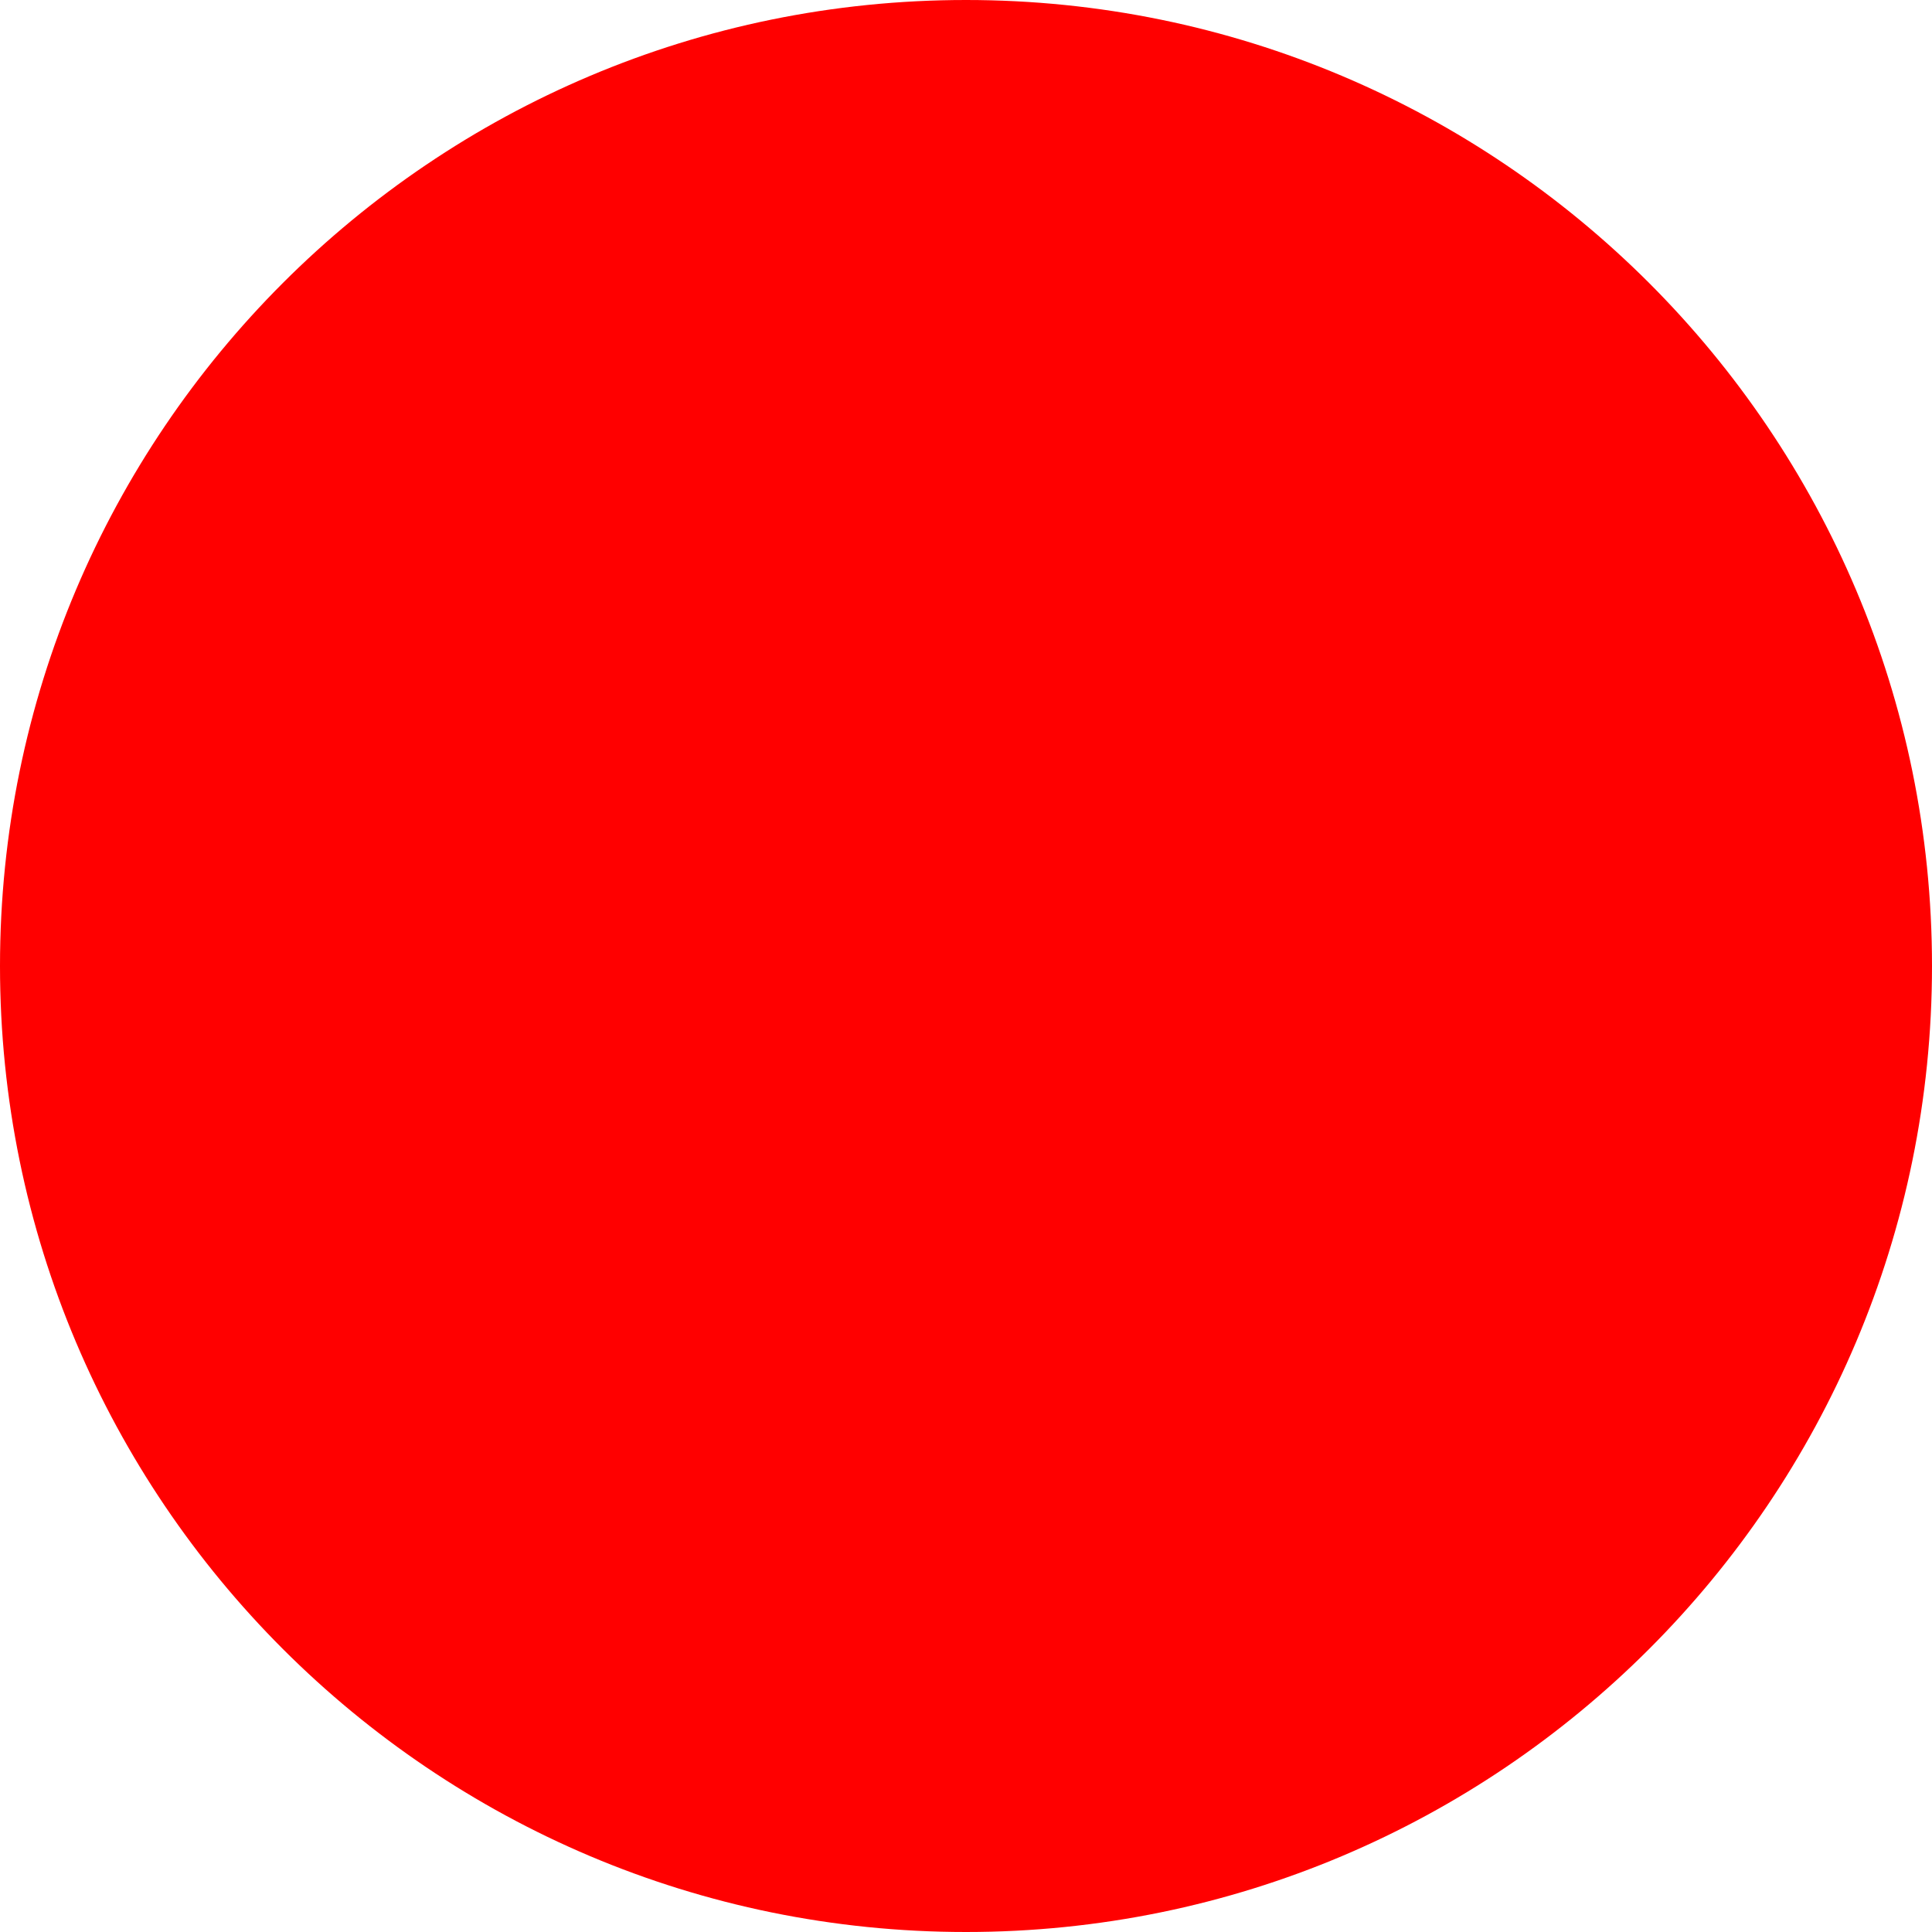
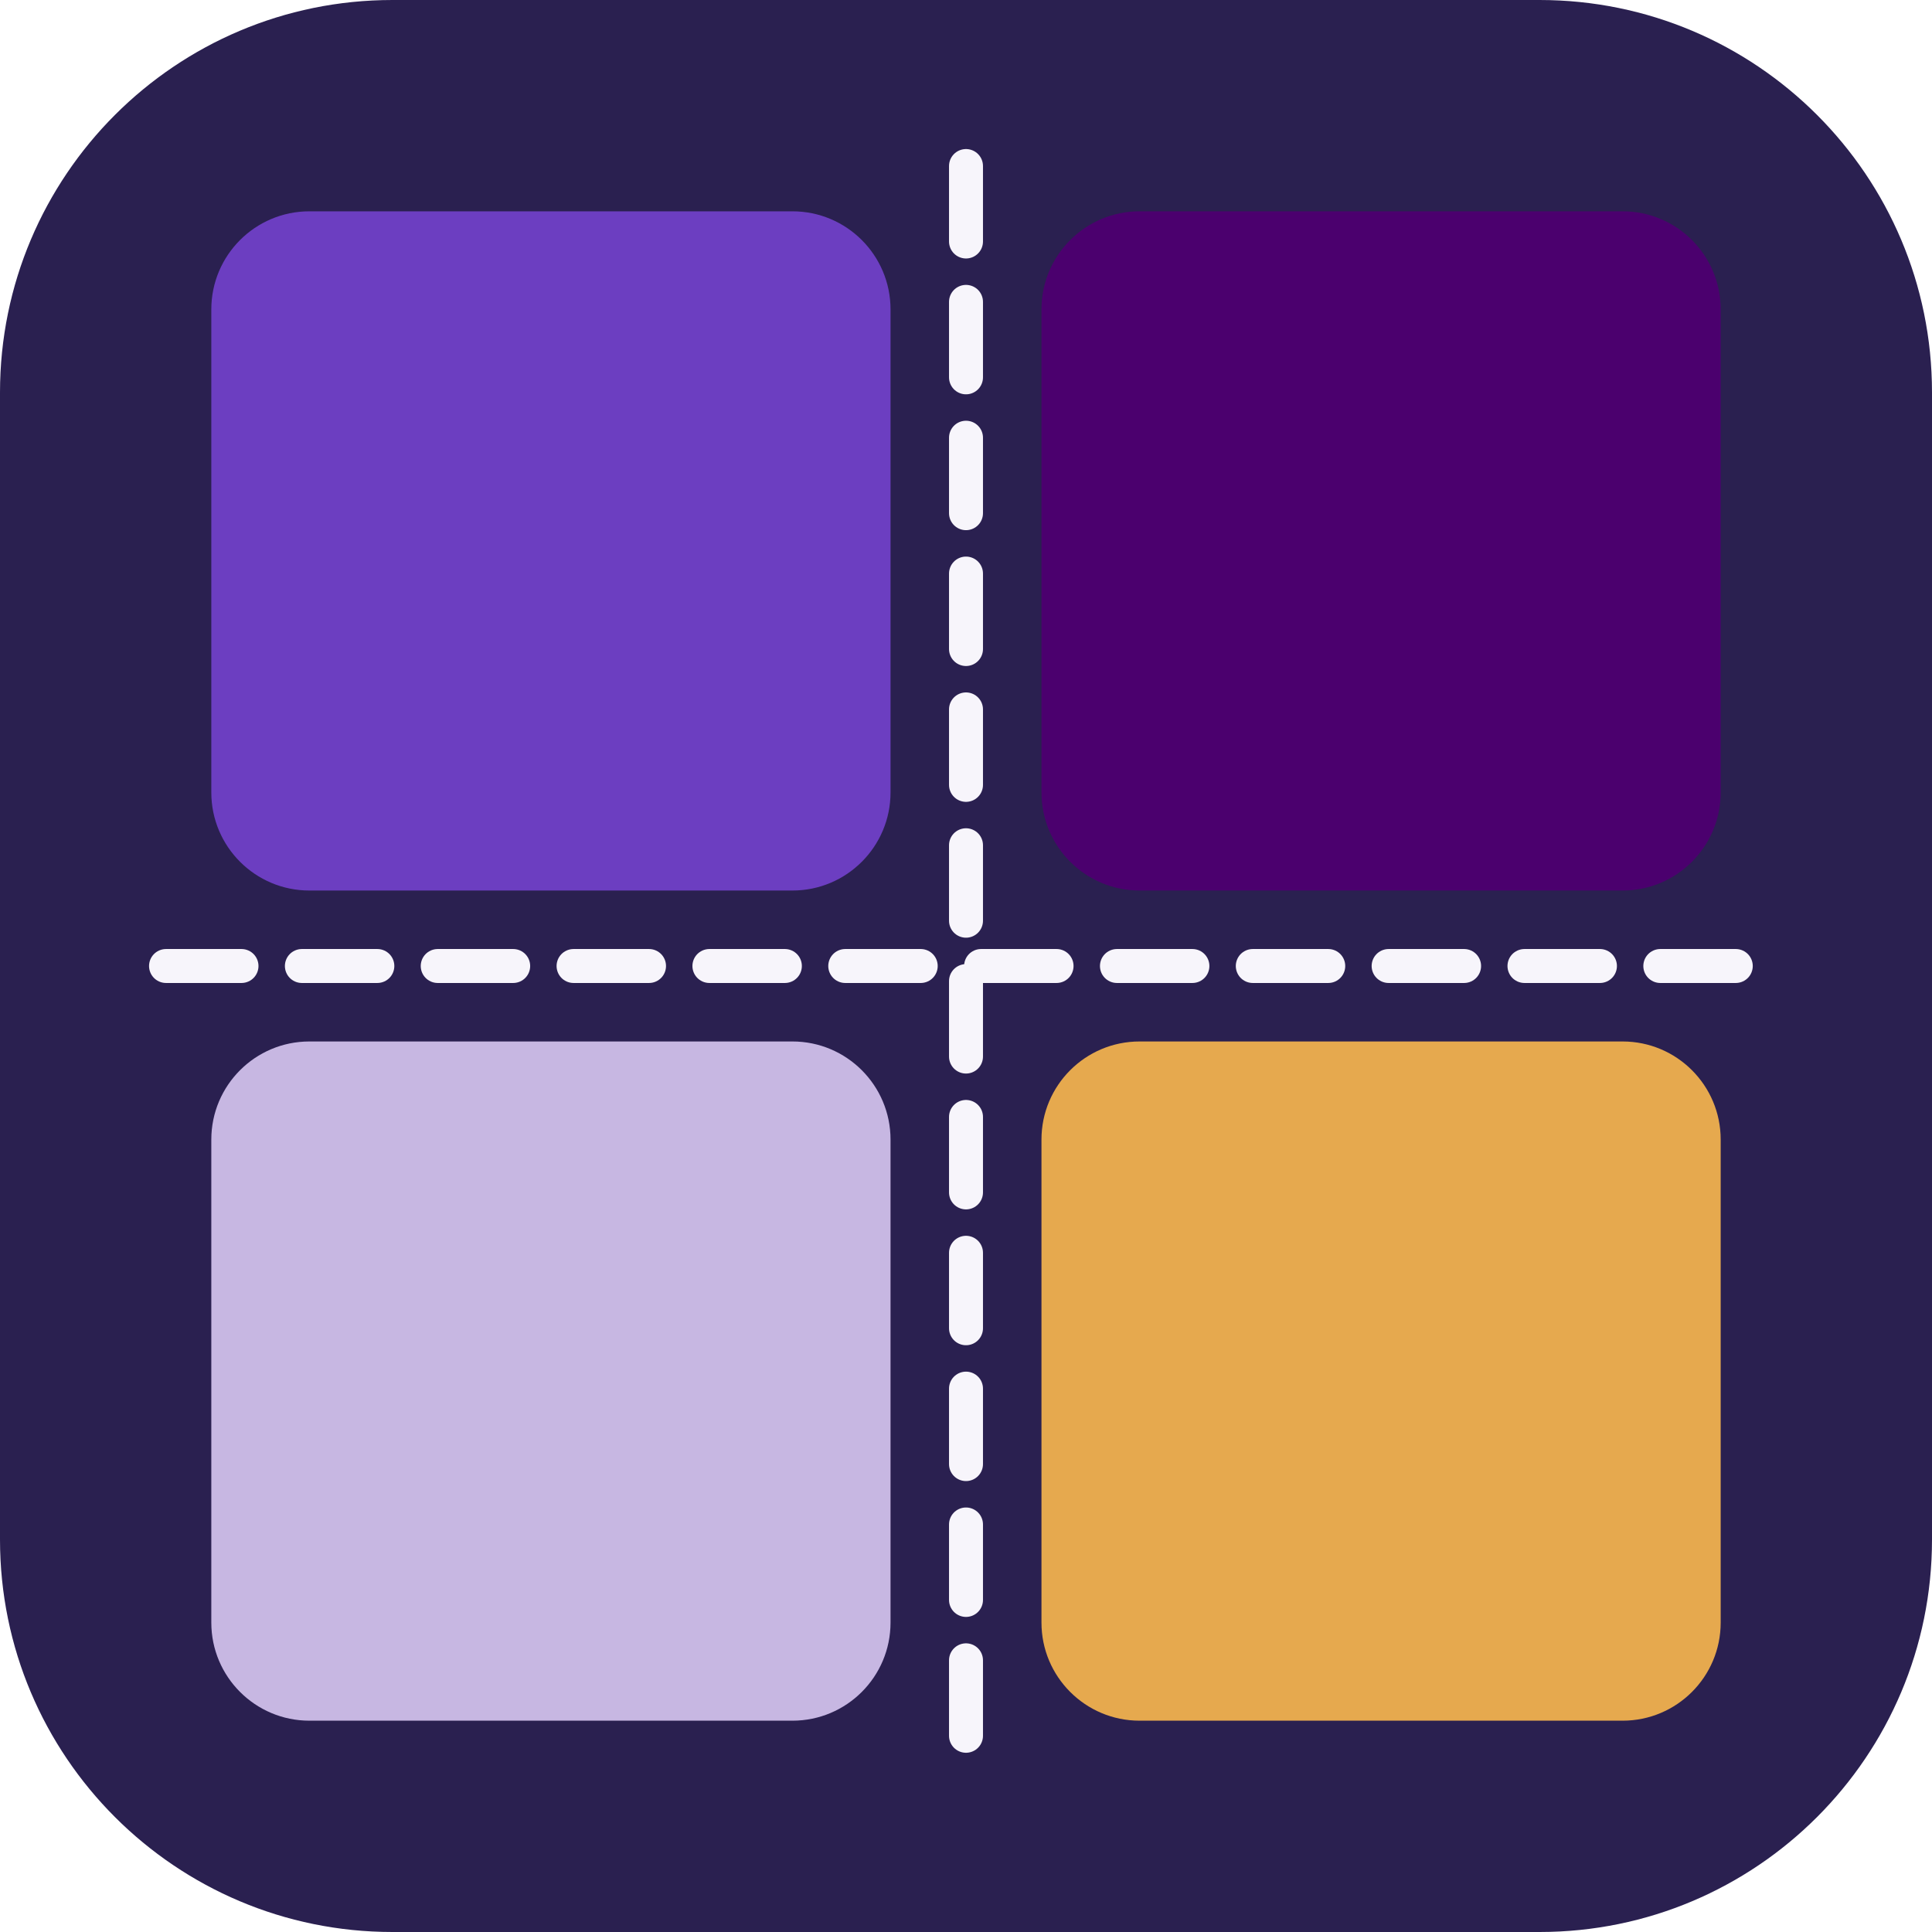
- <svg xmlns="http://www.w3.org/2000/svg" width="512" height="512">
-   <circle cx="256" cy="256" r="256" fill="red" />
+ <svg xmlns="http://www.w3.org/2000/svg" width="512" height="512" viewBox="0 0 512 512" role="img" aria-label="Weave">
+   <rect x="0" y="0" width="512" height="512" rx="104" fill="#2a2050" />
+   <rect x="56" y="56" width="180" height="180" rx="26" fill="#6c3ec1" />
+   <rect x="276" y="56" width="180" height="180" rx="26" fill="#4b006e" />
+   <rect x="56" y="276" width="180" height="180" rx="26" fill="#c7b7e2" />
+   <rect x="276" y="276" width="180" height="180" rx="26" fill="#e6a94e" />
+   <g stroke="#f7f5fb" stroke-width="9" stroke-linecap="round" stroke-dasharray="20 16" fill="none">
+     <line x1="256" y1="44" x2="256" y2="468" />
+     <line x1="44" y1="256" x2="468" y2="256" />
+   </g>
</svg>
